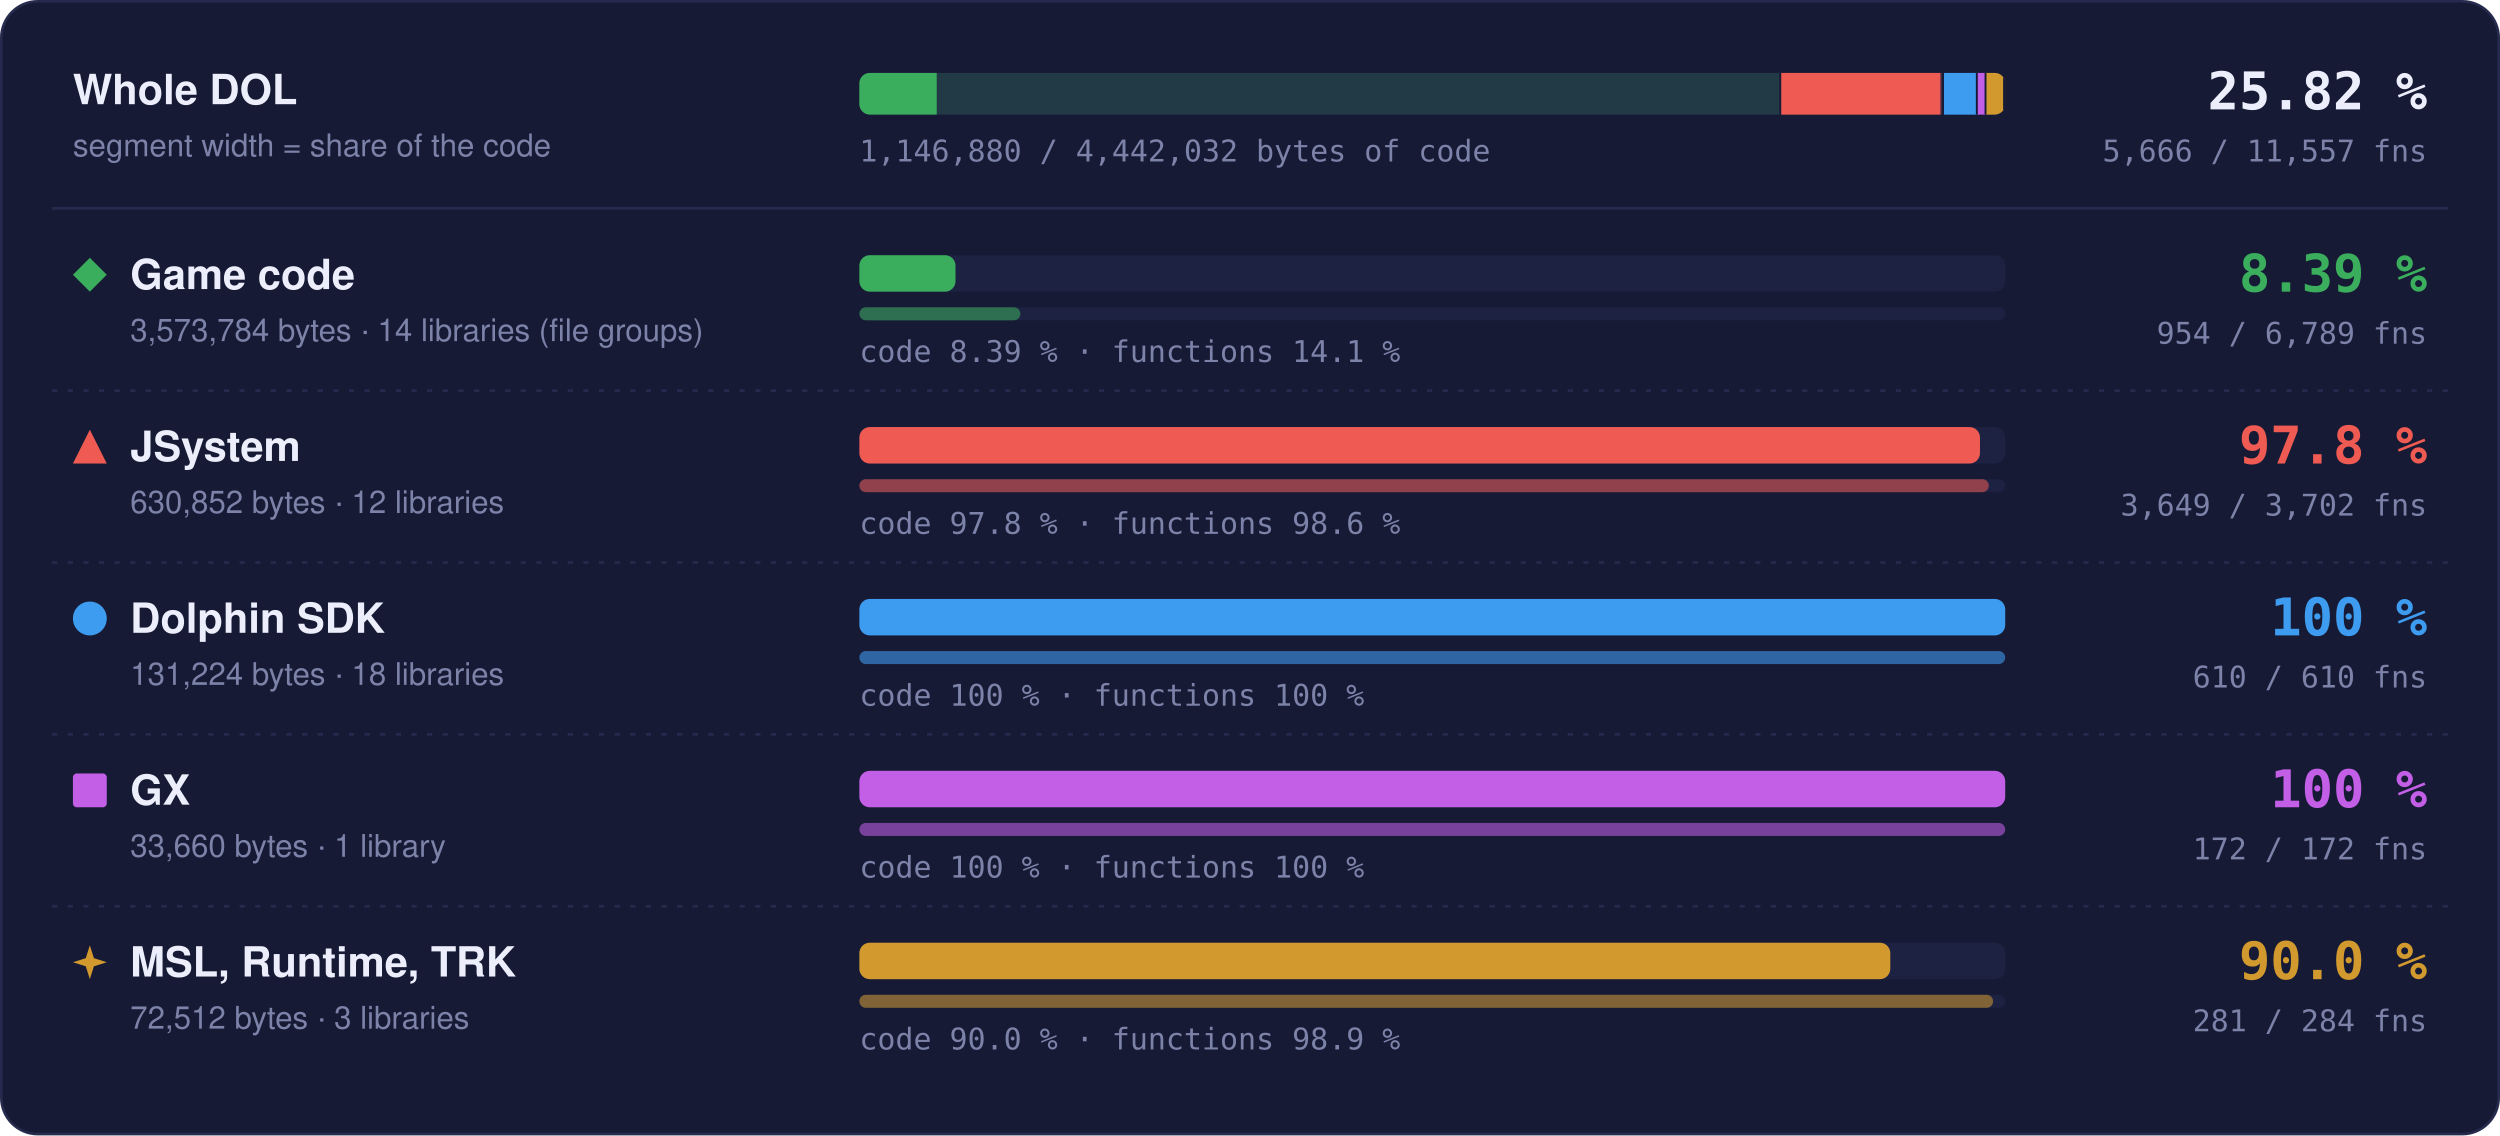
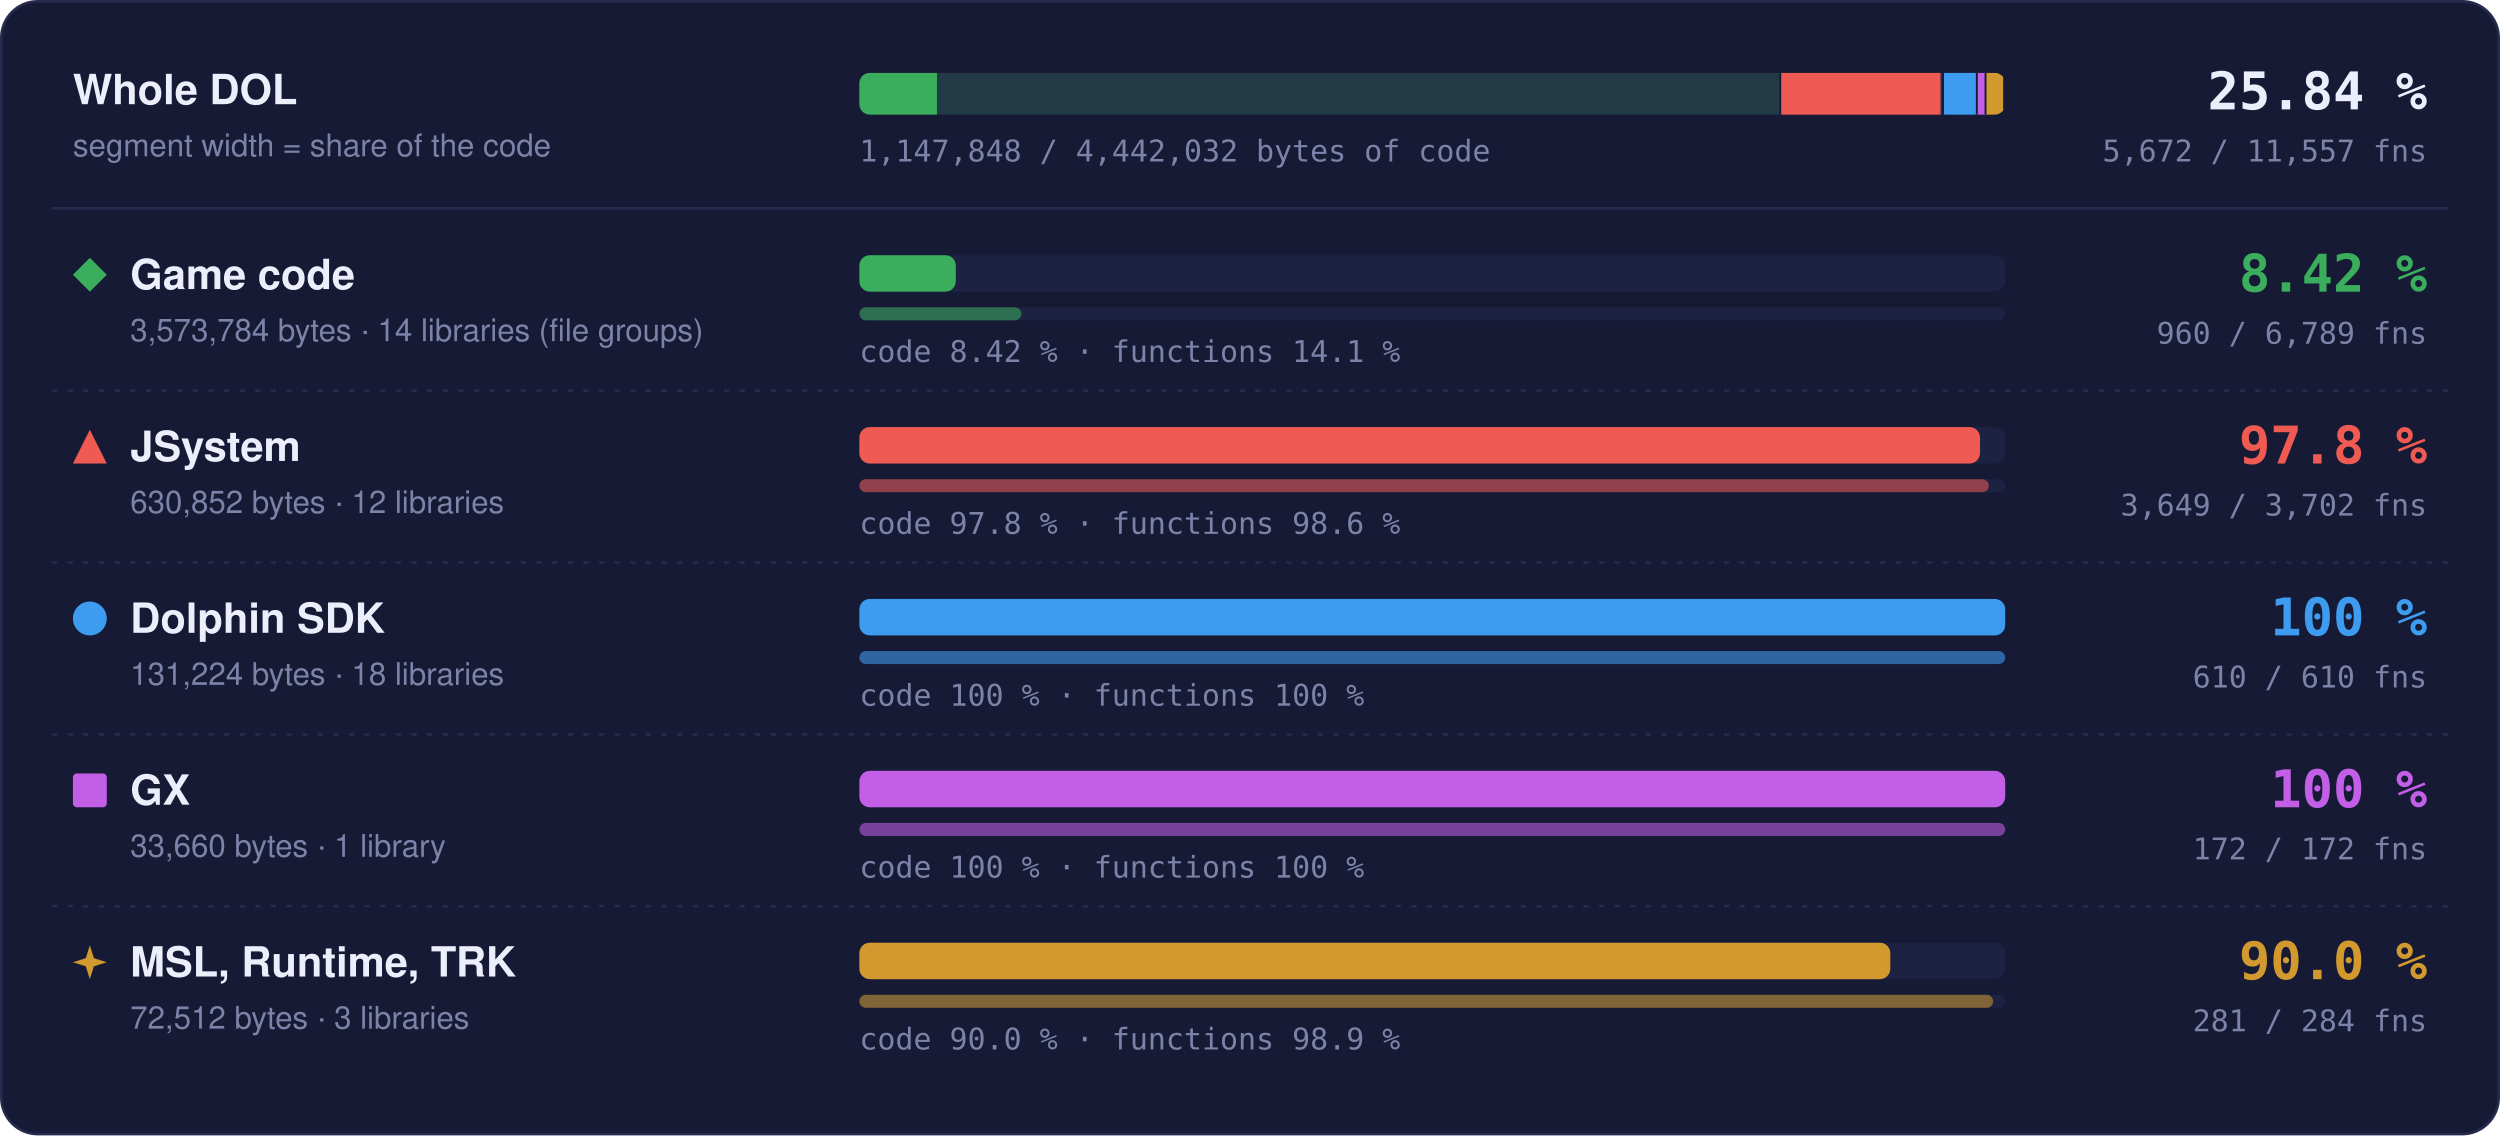
- <svg xmlns="http://www.w3.org/2000/svg" width="960" height="436" viewBox="0 0 960 436" role="img" aria-label="Matched code and functions per region: Game code 8.39 % of code, 954 of 6789 functions; JSystem 97.8 % of code, 3649 of 3702 functions; Dolphin SDK 100 % of code, 610 of 610 functions; GX 100 % of code, 172 of 172 functions; MSL, Runtime, TRK 90.0 % of code, 281 of 284 functions">
+ <svg xmlns="http://www.w3.org/2000/svg" width="960" height="436" viewBox="0 0 960 436" role="img" aria-label="Matched code and functions per region: Game code 8.42 % of code, 960 of 6789 functions; JSystem 97.8 % of code, 3649 of 3702 functions; Dolphin SDK 100 % of code, 610 of 610 functions; GX 100 % of code, 172 of 172 functions; MSL, Runtime, TRK 90.0 % of code, 281 of 284 functions">
  <style>text { font-family: -apple-system, BlinkMacSystemFont, 'Segoe UI', Helvetica, Arial, sans-serif; } .mono { font-family: ui-monospace, SFMono-Regular, 'SF Mono', Menlo, Consolas, monospace; } .grow { transform-box: fill-box; transform-origin: 0 50%; animation: grow 1.4s cubic-bezier(.2,.8,.2,1) both; } @keyframes grow { from { transform: scaleX(0); } } @media (prefers-reduced-motion: reduce) { * { animation: none !important; } }</style>
  <rect x="0.5" y="0.5" width="959" height="435" rx="14" fill="#161a34" stroke="#262b4e" />
  <text x="28" y="40" font-size="16" font-weight="700" fill="#eceefb">Whole DOL</text>
  <text x="28" y="60" font-size="12" fill="#7c82a8">segment width = share of the code</text>
  <rect x="330" y="28" width="440" height="16" rx="4" fill="#1d2142" />
  <clipPath id="wb">
    <rect x="330" y="28" width="440" height="16" rx="4" />
  </clipPath>
  <g clip-path="url(#wb)">
    <rect x="330.00" y="28" width="354.00" height="16" fill="#3aae5c" fill-opacity="0.18" />
-     <rect class="grow" x="330.00" y="28" width="29.70" height="16" fill="#3aae5c" />
+     <rect class="grow" x="330.00" y="28" width="29.79" height="16" fill="#3aae5c" />
    <rect x="683.25" y="28" width="1.5" height="16" fill="#161a34" />
    <rect x="684.00" y="28" width="62.49" height="16" fill="#ef5b52" fill-opacity="0.18" />
    <rect class="grow" x="684.00" y="28" width="61.11" height="16" fill="#ef5b52" />
    <rect x="745.74" y="28" width="1.5" height="16" fill="#161a34" />
    <rect x="746.49" y="28" width="13.00" height="16" fill="#3d9cf0" fill-opacity="0.18" />
    <rect class="grow" x="746.49" y="28" width="13.00" height="16" fill="#3d9cf0" />
    <rect x="758.73" y="28" width="1.5" height="16" fill="#161a34" />
    <rect x="759.48" y="28" width="3.33" height="16" fill="#c35ee6" fill-opacity="0.18" />
    <rect class="grow" x="759.48" y="28" width="3.33" height="16" fill="#c35ee6" />
    <rect x="762.07" y="28" width="1.5" height="16" fill="#161a34" />
    <rect x="762.82" y="28" width="7.18" height="16" fill="#d29a2e" fill-opacity="0.18" />
    <rect class="grow" x="762.82" y="28" width="6.46" height="16" fill="#d29a2e" />
    <rect x="769.25" y="28" width="1.5" height="16" fill="#161a34" />
  </g>
-   <text x="932" y="42" text-anchor="end" class="mono" font-size="20" font-weight="700" fill="#eceefb">25.82 %</text>
-   <text x="932" y="62" text-anchor="end" class="mono" font-size="11.5" fill="#7c82a8">5,666 / 11,557 fns</text>
-   <text x="330" y="62" class="mono" font-size="11.5" fill="#7c82a8">1,146,880 / 4,442,032 bytes of code</text>
+   <text x="932" y="42" text-anchor="end" class="mono" font-size="20" font-weight="700" fill="#eceefb">25.84 %</text>
+   <text x="932" y="62" text-anchor="end" class="mono" font-size="11.5" fill="#7c82a8">5,672 / 11,557 fns</text>
+   <text x="330" y="62" class="mono" font-size="11.5" fill="#7c82a8">1,147,848 / 4,442,032 bytes of code</text>
  <line x1="20" x2="940" y1="80" y2="80" stroke="#262b4e" />
  <g fill="#3aae5c">
    <path d="M34.5 99L41 105.5L34.5 112L28 105.5Z" />
  </g>
  <text x="50" y="111" font-size="16" font-weight="700" fill="#eceefb">Game code</text>
  <text x="50" y="131" font-size="12" fill="#7c82a8">3,573,784 bytes · 14 libraries (file groups)</text>
  <rect x="330" y="98" width="440" height="14" rx="4" fill="#1d2142" />
-   <rect class="grow" style="animation-delay:0.0s" x="330" y="98" width="36.91" height="14" rx="4" fill="#3aae5c" />
+   <rect class="grow" style="animation-delay:0.0s" x="330" y="98" width="37.03" height="14" rx="4" fill="#3aae5c" />
  <rect x="330" y="118" width="440" height="5" rx="2.5" fill="#1d2142" />
-   <rect class="grow" style="animation-delay:0.2s" x="330" y="118" width="61.83" height="5" rx="2.5" fill="#3aae5c" fill-opacity="0.55" />
-   <text x="330" y="139" class="mono" font-size="11.5" fill="#7c82a8">code 8.39 % · functions 14.1 %</text>
-   <text x="932" y="112" text-anchor="end" class="mono" font-size="20" font-weight="700" fill="#3aae5c">8.39 %</text>
-   <text x="932" y="132" text-anchor="end" class="mono" font-size="11.5" fill="#7c82a8">954 / 6,789 fns</text>
+   <rect class="grow" style="animation-delay:0.2s" x="330" y="118" width="62.22" height="5" rx="2.5" fill="#3aae5c" fill-opacity="0.55" />
+   <text x="330" y="139" class="mono" font-size="11.5" fill="#7c82a8">code 8.42 % · functions 14.1 %</text>
+   <text x="932" y="112" text-anchor="end" class="mono" font-size="20" font-weight="700" fill="#3aae5c">8.42 %</text>
+   <text x="932" y="132" text-anchor="end" class="mono" font-size="11.5" fill="#7c82a8">960 / 6,789 fns</text>
  <line x1="20" x2="940" y1="150" y2="150" stroke="#262b4e" stroke-dasharray="2 4" />
  <g fill="#ef5b52">
    <path d="M34.5 165L41 178L28 178Z" />
  </g>
  <text x="50" y="177" font-size="16" font-weight="700" fill="#eceefb">JSystem</text>
  <text x="50" y="197" font-size="12" fill="#7c82a8">630,852 bytes · 12 libraries</text>
  <rect x="330" y="164" width="440" height="14" rx="4" fill="#1d2142" />
  <rect class="grow" style="animation-delay:0.1s" x="330" y="164" width="430.31" height="14" rx="4" fill="#ef5b52" />
  <rect x="330" y="184" width="440" height="5" rx="2.5" fill="#1d2142" />
  <rect class="grow" style="animation-delay:0.3s" x="330" y="184" width="433.70" height="5" rx="2.5" fill="#ef5b52" fill-opacity="0.55" />
  <text x="330" y="205" class="mono" font-size="11.5" fill="#7c82a8">code 97.8 % · functions 98.6 %</text>
  <text x="932" y="178" text-anchor="end" class="mono" font-size="20" font-weight="700" fill="#ef5b52">97.8 %</text>
  <text x="932" y="198" text-anchor="end" class="mono" font-size="11.5" fill="#7c82a8">3,649 / 3,702 fns</text>
  <line x1="20" x2="940" y1="216" y2="216" stroke="#262b4e" stroke-dasharray="2 4" />
  <g fill="#3d9cf0">
    <circle cx="34.5" cy="237.5" r="6.5" />
  </g>
  <text x="50" y="243" font-size="16" font-weight="700" fill="#eceefb">Dolphin SDK</text>
  <text x="50" y="263" font-size="12" fill="#7c82a8">131,224 bytes · 18 libraries</text>
  <rect x="330" y="230" width="440" height="14" rx="4" fill="#1d2142" />
  <rect class="grow" style="animation-delay:0.2s" x="330" y="230" width="440.00" height="14" rx="4" fill="#3d9cf0" />
  <rect x="330" y="250" width="440" height="5" rx="2.5" fill="#1d2142" />
  <rect class="grow" style="animation-delay:0.4s" x="330" y="250" width="440.00" height="5" rx="2.5" fill="#3d9cf0" fill-opacity="0.55" />
  <text x="330" y="271" class="mono" font-size="11.5" fill="#7c82a8">code 100 % · functions 100 %</text>
  <text x="932" y="244" text-anchor="end" class="mono" font-size="20" font-weight="700" fill="#3d9cf0">100 %</text>
  <text x="932" y="264" text-anchor="end" class="mono" font-size="11.5" fill="#7c82a8">610 / 610 fns</text>
  <line x1="20" x2="940" y1="282" y2="282" stroke="#262b4e" stroke-dasharray="2 4" />
  <g fill="#c35ee6">
    <rect x="28" y="297" width="13" height="13" rx="1.5" />
  </g>
  <text x="50" y="309" font-size="16" font-weight="700" fill="#eceefb">GX</text>
  <text x="50" y="329" font-size="12" fill="#7c82a8">33,660 bytes · 1 library</text>
  <rect x="330" y="296" width="440" height="14" rx="4" fill="#1d2142" />
  <rect class="grow" style="animation-delay:0.3s" x="330" y="296" width="440.00" height="14" rx="4" fill="#c35ee6" />
  <rect x="330" y="316" width="440" height="5" rx="2.5" fill="#1d2142" />
  <rect class="grow" style="animation-delay:0.5s" x="330" y="316" width="440.00" height="5" rx="2.5" fill="#c35ee6" fill-opacity="0.55" />
  <text x="330" y="337" class="mono" font-size="11.5" fill="#7c82a8">code 100 % · functions 100 %</text>
  <text x="932" y="310" text-anchor="end" class="mono" font-size="20" font-weight="700" fill="#c35ee6">100 %</text>
  <text x="932" y="330" text-anchor="end" class="mono" font-size="11.5" fill="#7c82a8">172 / 172 fns</text>
  <line x1="20" x2="940" y1="348" y2="348" stroke="#262b4e" stroke-dasharray="2 4" />
  <g fill="#d29a2e">
    <path d="M34.5 363L36.06 367.94L41 369.5L36.06 371.06L34.5 376L32.94 371.06L28 369.5L32.94 367.94Z" />
  </g>
  <text x="50" y="375" font-size="16" font-weight="700" fill="#eceefb">MSL, Runtime, TRK</text>
  <text x="50" y="395" font-size="12" fill="#7c82a8">72,512 bytes · 3 libraries</text>
  <rect x="330" y="362" width="440" height="14" rx="4" fill="#1d2142" />
  <rect class="grow" style="animation-delay:0.4s" x="330" y="362" width="395.87" height="14" rx="4" fill="#d29a2e" />
  <rect x="330" y="382" width="440" height="5" rx="2.5" fill="#1d2142" />
  <rect class="grow" style="animation-delay:0.6s" x="330" y="382" width="435.35" height="5" rx="2.5" fill="#d29a2e" fill-opacity="0.55" />
  <text x="330" y="403" class="mono" font-size="11.5" fill="#7c82a8">code 90.0 % · functions 98.9 %</text>
  <text x="932" y="376" text-anchor="end" class="mono" font-size="20" font-weight="700" fill="#d29a2e">90.0 %</text>
  <text x="932" y="396" text-anchor="end" class="mono" font-size="11.5" fill="#7c82a8">281 / 284 fns</text>
</svg>
